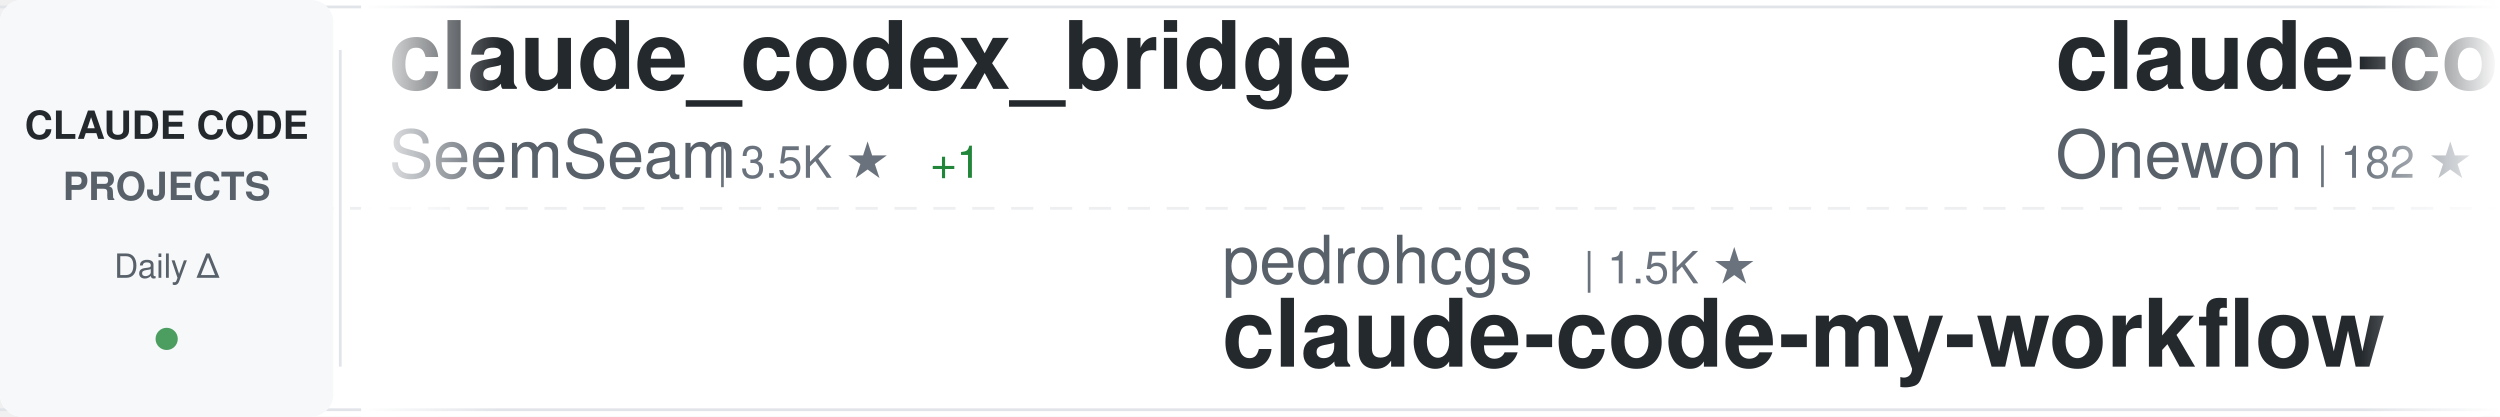
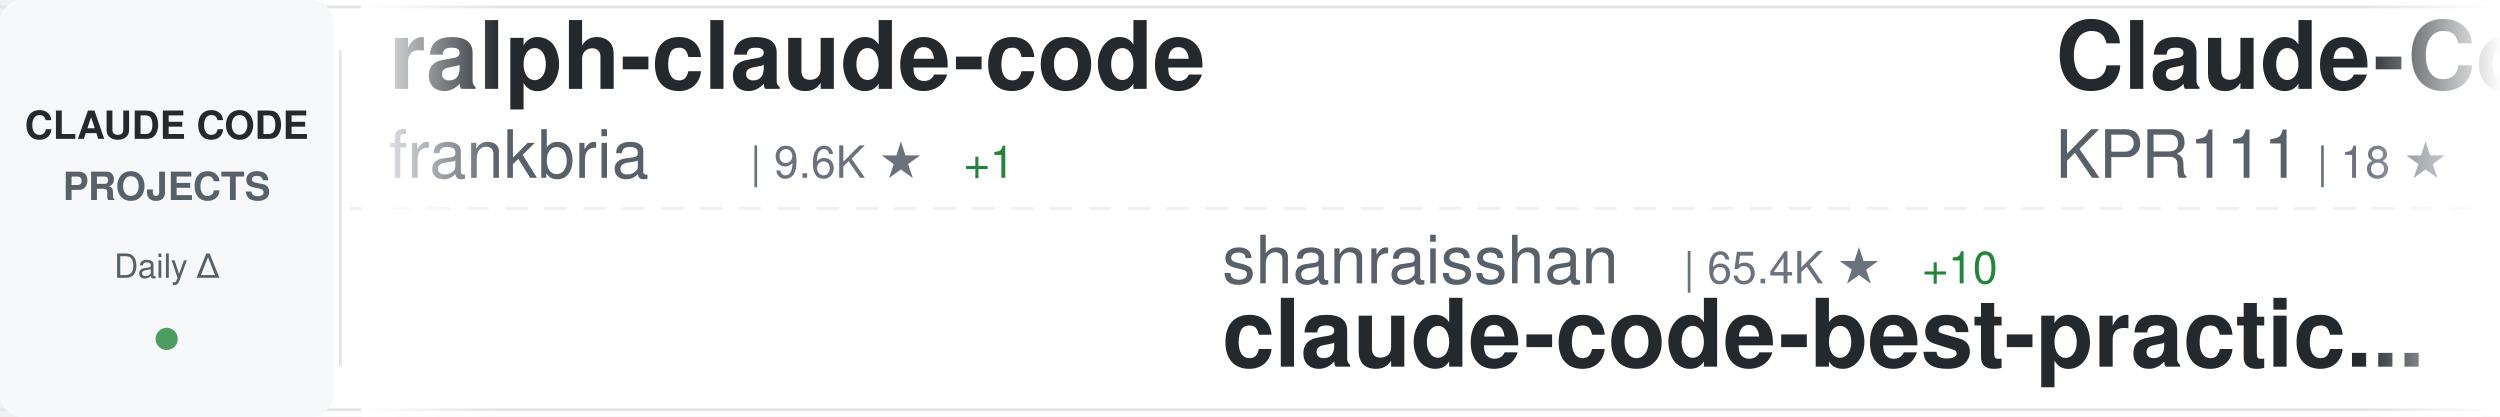
<svg xmlns="http://www.w3.org/2000/svg" width="900" height="150">
  <defs>
    <linearGradient id="awesomeLeftFade" x1="0%" y1="0%" x2="100%" y2="0%">
      <stop offset="0%" style="stop-color:#ffffff;stop-opacity:1" />
      <stop offset="100%" style="stop-color:#ffffff;stop-opacity:0" />
    </linearGradient>
    <linearGradient id="awesomeRightFade" x1="0%" y1="0%" x2="100%" y2="0%">
      <stop offset="0%" style="stop-color:#ffffff;stop-opacity:0" />
      <stop offset="100%" style="stop-color:#ffffff;stop-opacity:1" />
    </linearGradient>
  </defs>
  <rect width="900" height="150" fill="#ffffff" rx="8" />
  <rect x="0" y="2" width="900" height="1" fill="#e1e4e8" />
  <rect x="0" y="147" width="900" height="1" fill="#e1e4e8" />
  <line x1="0" y1="75" x2="900" y2="75" stroke="#e1e4e8" stroke-width="1" stroke-dasharray="8 6" opacity="0.6" />
  <rect x="0" y="0" width="120" height="150" fill="#f6f8fa" rx="8" />
  <text x="60" y="50" font-family="-apple-system, BlinkMacSystemFont, 'Segoe UI', Helvetica, Arial, sans-serif" font-size="14" font-weight="600" fill="#24292e" text-anchor="middle">CLAUDE CODE</text>
  <text x="60" y="72" font-family="-apple-system, BlinkMacSystemFont, 'Segoe UI', Helvetica, Arial, sans-serif" font-size="14" font-weight="600" fill="#586069" text-anchor="middle">PROJECTS</text>
  <text x="60" y="100" font-family="-apple-system, BlinkMacSystemFont, 'Segoe UI', Helvetica, Arial, sans-serif" font-size="12" font-weight="500" fill="#586069" text-anchor="middle">Daily Δ</text>
  <circle cx="60" cy="122" r="4" fill="#22863a" opacity="0.8" />
  <rect x="122" y="18" width="1" height="114" fill="#e1e4e8" />
  <clipPath id="awesomeTickerClip">
    <rect x="130" y="0" width="770" height="150" />
  </clipPath>
  <g clip-path="url(#awesomeTickerClip)">
    <g id="awesomeTickerItems">
      <animateTransform attributeName="transform" attributeType="XML" type="translate" from="0 0" to="-3000 0" dur="54s" repeatCount="indefinite" />
      <g transform="translate(0, 0)">
-         <text x="140" y="32" font-family="-apple-system, BlinkMacSystemFont, 'Segoe UI', Helvetica, Arial, sans-serif" font-size="34" font-weight="600" fill="#24292e">claude_codex_bridge</text>
-         <text x="140" y="64" font-family="-apple-system, BlinkMacSystemFont, 'Segoe UI', Helvetica, Arial, sans-serif" font-size="24" font-weight="400" fill="#586069">SeemSeam</text>
-         <text x="258" y="64" font-family="-apple-system, BlinkMacSystemFont, 'Segoe UI', Helvetica, Arial, sans-serif" font-size="16" font-weight="500" fill="#6a737d">| 3.5K ★</text>
-         <text x="335" y="64" font-family="-apple-system, BlinkMacSystemFont, 'Segoe UI', Helvetica, Arial, sans-serif" font-size="16" font-weight="500" fill="#22863a"> +1</text>
+         <text x="140" y="32" font-family="-apple-system, BlinkMacSystemFont, 'Segoe UI', Helvetica, Arial, sans-serif" font-size="34" font-weight="600" fill="#24292e">ralph-claude-code</text>
+         <text x="140" y="64" font-family="-apple-system, BlinkMacSystemFont, 'Segoe UI', Helvetica, Arial, sans-serif" font-size="24" font-weight="400" fill="#586069">frankbria</text>
+         <text x="270" y="64" font-family="-apple-system, BlinkMacSystemFont, 'Segoe UI', Helvetica, Arial, sans-serif" font-size="16" font-weight="500" fill="#6a737d">| 9.6K ★</text>
+         <text x="347" y="64" font-family="-apple-system, BlinkMacSystemFont, 'Segoe UI', Helvetica, Arial, sans-serif" font-size="16" font-weight="500" fill="#22863a"> +1</text>
      </g>
      <g transform="translate(300, 0)">
-         <text x="140" y="102" font-family="-apple-system, BlinkMacSystemFont, 'Segoe UI', Helvetica, Arial, sans-serif" font-size="24" font-weight="400" fill="#586069">pedrohcgs</text>
-         <text x="270" y="102" font-family="-apple-system, BlinkMacSystemFont, 'Segoe UI', Helvetica, Arial, sans-serif" font-size="16" font-weight="500" fill="#6a737d">| 1.5K ★</text>
-         <text x="140" y="132" font-family="-apple-system, BlinkMacSystemFont, 'Segoe UI', Helvetica, Arial, sans-serif" font-size="34" font-weight="600" fill="#24292e">claude-code-my-workflow</text>
+         <text x="140" y="102" font-family="-apple-system, BlinkMacSystemFont, 'Segoe UI', Helvetica, Arial, sans-serif" font-size="24" font-weight="400" fill="#586069">shanraisshan</text>
+         <text x="306" y="102" font-family="-apple-system, BlinkMacSystemFont, 'Segoe UI', Helvetica, Arial, sans-serif" font-size="16" font-weight="500" fill="#6a737d">| 65.4K ★</text>
+         <text x="392" y="102" font-family="-apple-system, BlinkMacSystemFont, 'Segoe UI', Helvetica, Arial, sans-serif" font-size="16" font-weight="500" fill="#22863a"> +10</text>
+         <text x="140" y="132" font-family="-apple-system, BlinkMacSystemFont, 'Segoe UI', Helvetica, Arial, sans-serif" font-size="34" font-weight="600" fill="#24292e">claude-code-best-practic...</text>
      </g>
      <g transform="translate(600, 0)">
-         <text x="140" y="32" font-family="-apple-system, BlinkMacSystemFont, 'Segoe UI', Helvetica, Arial, sans-serif" font-size="34" font-weight="600" fill="#24292e">claude-code</text>
-         <text x="140" y="64" font-family="-apple-system, BlinkMacSystemFont, 'Segoe UI', Helvetica, Arial, sans-serif" font-size="24" font-weight="400" fill="#586069">Onewon</text>
-         <text x="234" y="64" font-family="-apple-system, BlinkMacSystemFont, 'Segoe UI', Helvetica, Arial, sans-serif" font-size="16" font-weight="500" fill="#6a737d">| 182 ★</text>
-         <text x="302" y="64" font-family="-apple-system, BlinkMacSystemFont, 'Segoe UI', Helvetica, Arial, sans-serif" font-size="16" font-weight="500" fill="#22863a"> +1</text>
+         <text x="140" y="32" font-family="-apple-system, BlinkMacSystemFont, 'Segoe UI', Helvetica, Arial, sans-serif" font-size="34" font-weight="600" fill="#24292e">Claude-Code</text>
+         <text x="140" y="64" font-family="-apple-system, BlinkMacSystemFont, 'Segoe UI', Helvetica, Arial, sans-serif" font-size="24" font-weight="400" fill="#586069">KPR111</text>
+         <text x="234" y="64" font-family="-apple-system, BlinkMacSystemFont, 'Segoe UI', Helvetica, Arial, sans-serif" font-size="16" font-weight="500" fill="#6a737d">| 18 ★</text>
      </g>
      <g transform="translate(900, 0)">
-         <text x="140" y="102" font-family="-apple-system, BlinkMacSystemFont, 'Segoe UI', Helvetica, Arial, sans-serif" font-size="24" font-weight="400" fill="#586069">ChrisWiles</text>
-         <text x="282" y="102" font-family="-apple-system, BlinkMacSystemFont, 'Segoe UI', Helvetica, Arial, sans-serif" font-size="16" font-weight="500" fill="#6a737d">| 6.0K ★</text>
-         <text x="140" y="132" font-family="-apple-system, BlinkMacSystemFont, 'Segoe UI', Helvetica, Arial, sans-serif" font-size="34" font-weight="600" fill="#24292e">claude-code-showcase</text>
+         <text x="140" y="102" font-family="-apple-system, BlinkMacSystemFont, 'Segoe UI', Helvetica, Arial, sans-serif" font-size="24" font-weight="400" fill="#586069">anthropics</text>
+         <text x="282" y="102" font-family="-apple-system, BlinkMacSystemFont, 'Segoe UI', Helvetica, Arial, sans-serif" font-size="16" font-weight="500" fill="#6a737d">| 8.8K ★</text>
+         <text x="359" y="102" font-family="-apple-system, BlinkMacSystemFont, 'Segoe UI', Helvetica, Arial, sans-serif" font-size="16" font-weight="500" fill="#22863a"> +2</text>
+         <text x="140" y="132" font-family="-apple-system, BlinkMacSystemFont, 'Segoe UI', Helvetica, Arial, sans-serif" font-size="34" font-weight="600" fill="#24292e">claude-code-action</text>
      </g>
      <g transform="translate(1200, 0)">
-         <text x="140" y="32" font-family="-apple-system, BlinkMacSystemFont, 'Segoe UI', Helvetica, Arial, sans-serif" font-size="34" font-weight="600" fill="#24292e">claude-code-sourcemap</text>
-         <text x="140" y="64" font-family="-apple-system, BlinkMacSystemFont, 'Segoe UI', Helvetica, Arial, sans-serif" font-size="24" font-weight="400" fill="#586069">ChinaSiro</text>
-         <text x="270" y="64" font-family="-apple-system, BlinkMacSystemFont, 'Segoe UI', Helvetica, Arial, sans-serif" font-size="16" font-weight="500" fill="#6a737d">| 9.6K ★</text>
+         <text x="140" y="32" font-family="-apple-system, BlinkMacSystemFont, 'Segoe UI', Helvetica, Arial, sans-serif" font-size="34" font-weight="600" fill="#24292e">Claude-Code</text>
+         <text x="140" y="64" font-family="-apple-system, BlinkMacSystemFont, 'Segoe UI', Helvetica, Arial, sans-serif" font-size="24" font-weight="400" fill="#586069">pengchengneo</text>
+         <text x="306" y="64" font-family="-apple-system, BlinkMacSystemFont, 'Segoe UI', Helvetica, Arial, sans-serif" font-size="16" font-weight="500" fill="#6a737d">| 1.8K ★</text>
      </g>
      <g transform="translate(1500, 0)">
-         <text x="140" y="102" font-family="-apple-system, BlinkMacSystemFont, 'Segoe UI', Helvetica, Arial, sans-serif" font-size="24" font-weight="400" fill="#586069">ccplugins</text>
-         <text x="270" y="102" font-family="-apple-system, BlinkMacSystemFont, 'Segoe UI', Helvetica, Arial, sans-serif" font-size="16" font-weight="500" fill="#6a737d">| 926 ★</text>
-         <text x="140" y="132" font-family="-apple-system, BlinkMacSystemFont, 'Segoe UI', Helvetica, Arial, sans-serif" font-size="34" font-weight="600" fill="#24292e">awesome-claude-code-plug...</text>
+         <text x="140" y="102" font-family="-apple-system, BlinkMacSystemFont, 'Segoe UI', Helvetica, Arial, sans-serif" font-size="24" font-weight="400" fill="#586069">asgeirtj</text>
+         <text x="258" y="102" font-family="-apple-system, BlinkMacSystemFont, 'Segoe UI', Helvetica, Arial, sans-serif" font-size="16" font-weight="500" fill="#6a737d">| 63.9K ★</text>
+         <text x="344" y="102" font-family="-apple-system, BlinkMacSystemFont, 'Segoe UI', Helvetica, Arial, sans-serif" font-size="16" font-weight="500" fill="#22863a"> +15</text>
+         <text x="140" y="132" font-family="-apple-system, BlinkMacSystemFont, 'Segoe UI', Helvetica, Arial, sans-serif" font-size="34" font-weight="600" fill="#24292e">system_prompts_leaks</text>
      </g>
      <g transform="translate(1800, 0)">
-         <text x="140" y="32" font-family="-apple-system, BlinkMacSystemFont, 'Segoe UI', Helvetica, Arial, sans-serif" font-size="34" font-weight="600" fill="#24292e">claude-code-source</text>
-         <text x="140" y="64" font-family="-apple-system, BlinkMacSystemFont, 'Segoe UI', Helvetica, Arial, sans-serif" font-size="24" font-weight="400" fill="#586069">hangsman</text>
-         <text x="258" y="64" font-family="-apple-system, BlinkMacSystemFont, 'Segoe UI', Helvetica, Arial, sans-serif" font-size="16" font-weight="500" fill="#6a737d">| 791 ★</text>
+         <text x="140" y="32" font-family="-apple-system, BlinkMacSystemFont, 'Segoe UI', Helvetica, Arial, sans-serif" font-size="34" font-weight="600" fill="#24292e">claude-code</text>
+         <text x="140" y="64" font-family="-apple-system, BlinkMacSystemFont, 'Segoe UI', Helvetica, Arial, sans-serif" font-size="24" font-weight="400" fill="#586069">Tinkeringg-Lab</text>
+         <text x="330" y="64" font-family="-apple-system, BlinkMacSystemFont, 'Segoe UI', Helvetica, Arial, sans-serif" font-size="16" font-weight="500" fill="#6a737d">| 212 ★</text>
      </g>
      <g transform="translate(2100, 0)">
-         <text x="140" y="102" font-family="-apple-system, BlinkMacSystemFont, 'Segoe UI', Helvetica, Arial, sans-serif" font-size="24" font-weight="400" fill="#586069">tanbiralam</text>
-         <text x="282" y="102" font-family="-apple-system, BlinkMacSystemFont, 'Segoe UI', Helvetica, Arial, sans-serif" font-size="16" font-weight="500" fill="#6a737d">| 2.2K ★</text>
-         <text x="359" y="102" font-family="-apple-system, BlinkMacSystemFont, 'Segoe UI', Helvetica, Arial, sans-serif" font-size="16" font-weight="500" fill="#22863a"> +1</text>
-         <text x="140" y="132" font-family="-apple-system, BlinkMacSystemFont, 'Segoe UI', Helvetica, Arial, sans-serif" font-size="34" font-weight="600" fill="#24292e">claude-code</text>
+         <text x="140" y="102" font-family="-apple-system, BlinkMacSystemFont, 'Segoe UI', Helvetica, Arial, sans-serif" font-size="24" font-weight="400" fill="#586069">shareAI-lab</text>
+         <text x="294" y="102" font-family="-apple-system, BlinkMacSystemFont, 'Segoe UI', Helvetica, Arial, sans-serif" font-size="16" font-weight="500" fill="#6a737d">| 75.7K ★</text>
+         <text x="380" y="102" font-family="-apple-system, BlinkMacSystemFont, 'Segoe UI', Helvetica, Arial, sans-serif" font-size="16" font-weight="500" fill="#22863a"> +20</text>
+         <text x="140" y="132" font-family="-apple-system, BlinkMacSystemFont, 'Segoe UI', Helvetica, Arial, sans-serif" font-size="34" font-weight="600" fill="#24292e">learn-claude-code</text>
      </g>
      <g transform="translate(2400, 0)">
-         <text x="140" y="32" font-family="-apple-system, BlinkMacSystemFont, 'Segoe UI', Helvetica, Arial, sans-serif" font-size="34" font-weight="600" fill="#24292e">Claude-code</text>
-         <text x="140" y="64" font-family="-apple-system, BlinkMacSystemFont, 'Segoe UI', Helvetica, Arial, sans-serif" font-size="24" font-weight="400" fill="#586069">zstmfhy</text>
-         <text x="246" y="64" font-family="-apple-system, BlinkMacSystemFont, 'Segoe UI', Helvetica, Arial, sans-serif" font-size="16" font-weight="500" fill="#6a737d">| 190 ★</text>
+         <text x="140" y="32" font-family="-apple-system, BlinkMacSystemFont, 'Segoe UI', Helvetica, Arial, sans-serif" font-size="34" font-weight="600" fill="#24292e">claude-code</text>
+         <text x="140" y="64" font-family="-apple-system, BlinkMacSystemFont, 'Segoe UI', Helvetica, Arial, sans-serif" font-size="24" font-weight="400" fill="#586069">codeaashu</text>
+         <text x="270" y="64" font-family="-apple-system, BlinkMacSystemFont, 'Segoe UI', Helvetica, Arial, sans-serif" font-size="16" font-weight="500" fill="#6a737d">| 3.3K ★</text>
+         <text x="347" y="64" font-family="-apple-system, BlinkMacSystemFont, 'Segoe UI', Helvetica, Arial, sans-serif" font-size="16" font-weight="500" fill="#22863a"> +1</text>
      </g>
      <g transform="translate(2700, 0)">
-         <text x="140" y="102" font-family="-apple-system, BlinkMacSystemFont, 'Segoe UI', Helvetica, Arial, sans-serif" font-size="24" font-weight="400" fill="#586069">https-deeplearning-ai</text>
-         <text x="414" y="102" font-family="-apple-system, BlinkMacSystemFont, 'Segoe UI', Helvetica, Arial, sans-serif" font-size="16" font-weight="500" fill="#6a737d">| 546 ★</text>
-         <text x="140" y="132" font-family="-apple-system, BlinkMacSystemFont, 'Segoe UI', Helvetica, Arial, sans-serif" font-size="34" font-weight="600" fill="#24292e">sc-claude-code-files</text>
+         <text x="140" y="102" font-family="-apple-system, BlinkMacSystemFont, 'Segoe UI', Helvetica, Arial, sans-serif" font-size="24" font-weight="400" fill="#586069">zstmfhy</text>
+         <text x="246" y="102" font-family="-apple-system, BlinkMacSystemFont, 'Segoe UI', Helvetica, Arial, sans-serif" font-size="16" font-weight="500" fill="#6a737d">| 190 ★</text>
+         <text x="140" y="132" font-family="-apple-system, BlinkMacSystemFont, 'Segoe UI', Helvetica, Arial, sans-serif" font-size="34" font-weight="600" fill="#24292e">Claude-code</text>
      </g>
      <g transform="translate(3000, 0)">
-         <text x="140" y="32" font-family="-apple-system, BlinkMacSystemFont, 'Segoe UI', Helvetica, Arial, sans-serif" font-size="34" font-weight="600" fill="#24292e">claude_codex_bridge</text>
-         <text x="140" y="64" font-family="-apple-system, BlinkMacSystemFont, 'Segoe UI', Helvetica, Arial, sans-serif" font-size="24" font-weight="400" fill="#586069">SeemSeam</text>
-         <text x="258" y="64" font-family="-apple-system, BlinkMacSystemFont, 'Segoe UI', Helvetica, Arial, sans-serif" font-size="16" font-weight="500" fill="#6a737d">| 3.5K ★</text>
-         <text x="335" y="64" font-family="-apple-system, BlinkMacSystemFont, 'Segoe UI', Helvetica, Arial, sans-serif" font-size="16" font-weight="500" fill="#22863a"> +1</text>
+         <text x="140" y="32" font-family="-apple-system, BlinkMacSystemFont, 'Segoe UI', Helvetica, Arial, sans-serif" font-size="34" font-weight="600" fill="#24292e">ralph-claude-code</text>
+         <text x="140" y="64" font-family="-apple-system, BlinkMacSystemFont, 'Segoe UI', Helvetica, Arial, sans-serif" font-size="24" font-weight="400" fill="#586069">frankbria</text>
+         <text x="270" y="64" font-family="-apple-system, BlinkMacSystemFont, 'Segoe UI', Helvetica, Arial, sans-serif" font-size="16" font-weight="500" fill="#6a737d">| 9.6K ★</text>
+         <text x="347" y="64" font-family="-apple-system, BlinkMacSystemFont, 'Segoe UI', Helvetica, Arial, sans-serif" font-size="16" font-weight="500" fill="#22863a"> +1</text>
      </g>
      <g transform="translate(3300, 0)">
-         <text x="140" y="102" font-family="-apple-system, BlinkMacSystemFont, 'Segoe UI', Helvetica, Arial, sans-serif" font-size="24" font-weight="400" fill="#586069">pedrohcgs</text>
-         <text x="270" y="102" font-family="-apple-system, BlinkMacSystemFont, 'Segoe UI', Helvetica, Arial, sans-serif" font-size="16" font-weight="500" fill="#6a737d">| 1.5K ★</text>
-         <text x="140" y="132" font-family="-apple-system, BlinkMacSystemFont, 'Segoe UI', Helvetica, Arial, sans-serif" font-size="34" font-weight="600" fill="#24292e">claude-code-my-workflow</text>
+         <text x="140" y="102" font-family="-apple-system, BlinkMacSystemFont, 'Segoe UI', Helvetica, Arial, sans-serif" font-size="24" font-weight="400" fill="#586069">shanraisshan</text>
+         <text x="306" y="102" font-family="-apple-system, BlinkMacSystemFont, 'Segoe UI', Helvetica, Arial, sans-serif" font-size="16" font-weight="500" fill="#6a737d">| 65.4K ★</text>
+         <text x="392" y="102" font-family="-apple-system, BlinkMacSystemFont, 'Segoe UI', Helvetica, Arial, sans-serif" font-size="16" font-weight="500" fill="#22863a"> +10</text>
+         <text x="140" y="132" font-family="-apple-system, BlinkMacSystemFont, 'Segoe UI', Helvetica, Arial, sans-serif" font-size="34" font-weight="600" fill="#24292e">claude-code-best-practic...</text>
      </g>
      <g transform="translate(3600, 0)">
-         <text x="140" y="32" font-family="-apple-system, BlinkMacSystemFont, 'Segoe UI', Helvetica, Arial, sans-serif" font-size="34" font-weight="600" fill="#24292e">claude-code</text>
-         <text x="140" y="64" font-family="-apple-system, BlinkMacSystemFont, 'Segoe UI', Helvetica, Arial, sans-serif" font-size="24" font-weight="400" fill="#586069">Onewon</text>
-         <text x="234" y="64" font-family="-apple-system, BlinkMacSystemFont, 'Segoe UI', Helvetica, Arial, sans-serif" font-size="16" font-weight="500" fill="#6a737d">| 182 ★</text>
-         <text x="302" y="64" font-family="-apple-system, BlinkMacSystemFont, 'Segoe UI', Helvetica, Arial, sans-serif" font-size="16" font-weight="500" fill="#22863a"> +1</text>
+         <text x="140" y="32" font-family="-apple-system, BlinkMacSystemFont, 'Segoe UI', Helvetica, Arial, sans-serif" font-size="34" font-weight="600" fill="#24292e">Claude-Code</text>
+         <text x="140" y="64" font-family="-apple-system, BlinkMacSystemFont, 'Segoe UI', Helvetica, Arial, sans-serif" font-size="24" font-weight="400" fill="#586069">KPR111</text>
+         <text x="234" y="64" font-family="-apple-system, BlinkMacSystemFont, 'Segoe UI', Helvetica, Arial, sans-serif" font-size="16" font-weight="500" fill="#6a737d">| 18 ★</text>
      </g>
      <g transform="translate(3900, 0)">
-         <text x="140" y="102" font-family="-apple-system, BlinkMacSystemFont, 'Segoe UI', Helvetica, Arial, sans-serif" font-size="24" font-weight="400" fill="#586069">ChrisWiles</text>
-         <text x="282" y="102" font-family="-apple-system, BlinkMacSystemFont, 'Segoe UI', Helvetica, Arial, sans-serif" font-size="16" font-weight="500" fill="#6a737d">| 6.0K ★</text>
-         <text x="140" y="132" font-family="-apple-system, BlinkMacSystemFont, 'Segoe UI', Helvetica, Arial, sans-serif" font-size="34" font-weight="600" fill="#24292e">claude-code-showcase</text>
+         <text x="140" y="102" font-family="-apple-system, BlinkMacSystemFont, 'Segoe UI', Helvetica, Arial, sans-serif" font-size="24" font-weight="400" fill="#586069">anthropics</text>
+         <text x="282" y="102" font-family="-apple-system, BlinkMacSystemFont, 'Segoe UI', Helvetica, Arial, sans-serif" font-size="16" font-weight="500" fill="#6a737d">| 8.8K ★</text>
+         <text x="359" y="102" font-family="-apple-system, BlinkMacSystemFont, 'Segoe UI', Helvetica, Arial, sans-serif" font-size="16" font-weight="500" fill="#22863a"> +2</text>
+         <text x="140" y="132" font-family="-apple-system, BlinkMacSystemFont, 'Segoe UI', Helvetica, Arial, sans-serif" font-size="34" font-weight="600" fill="#24292e">claude-code-action</text>
      </g>
    </g>
  </g>
  <rect x="130" y="0" width="50" height="150" fill="url(#awesomeLeftFade)" />
  <rect x="850" y="0" width="50" height="150" fill="url(#awesomeRightFade)" />
</svg>
